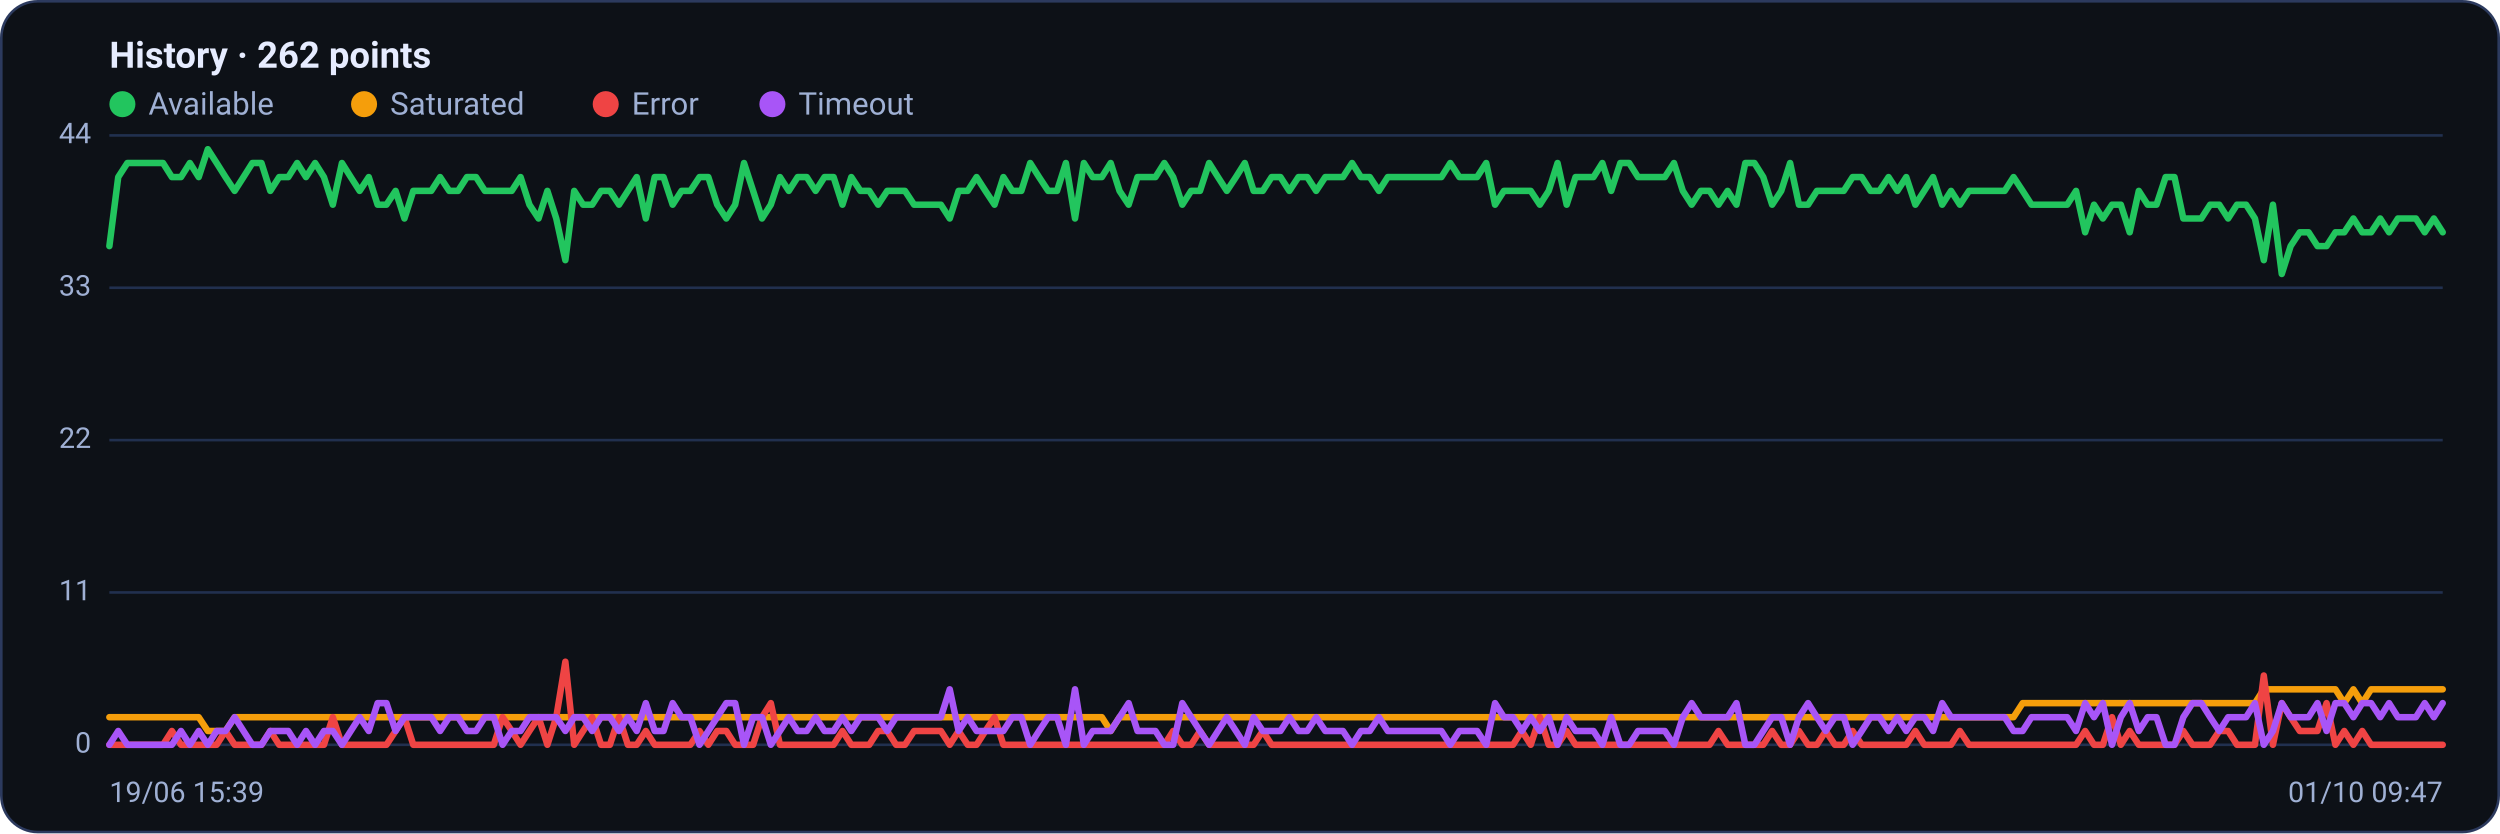
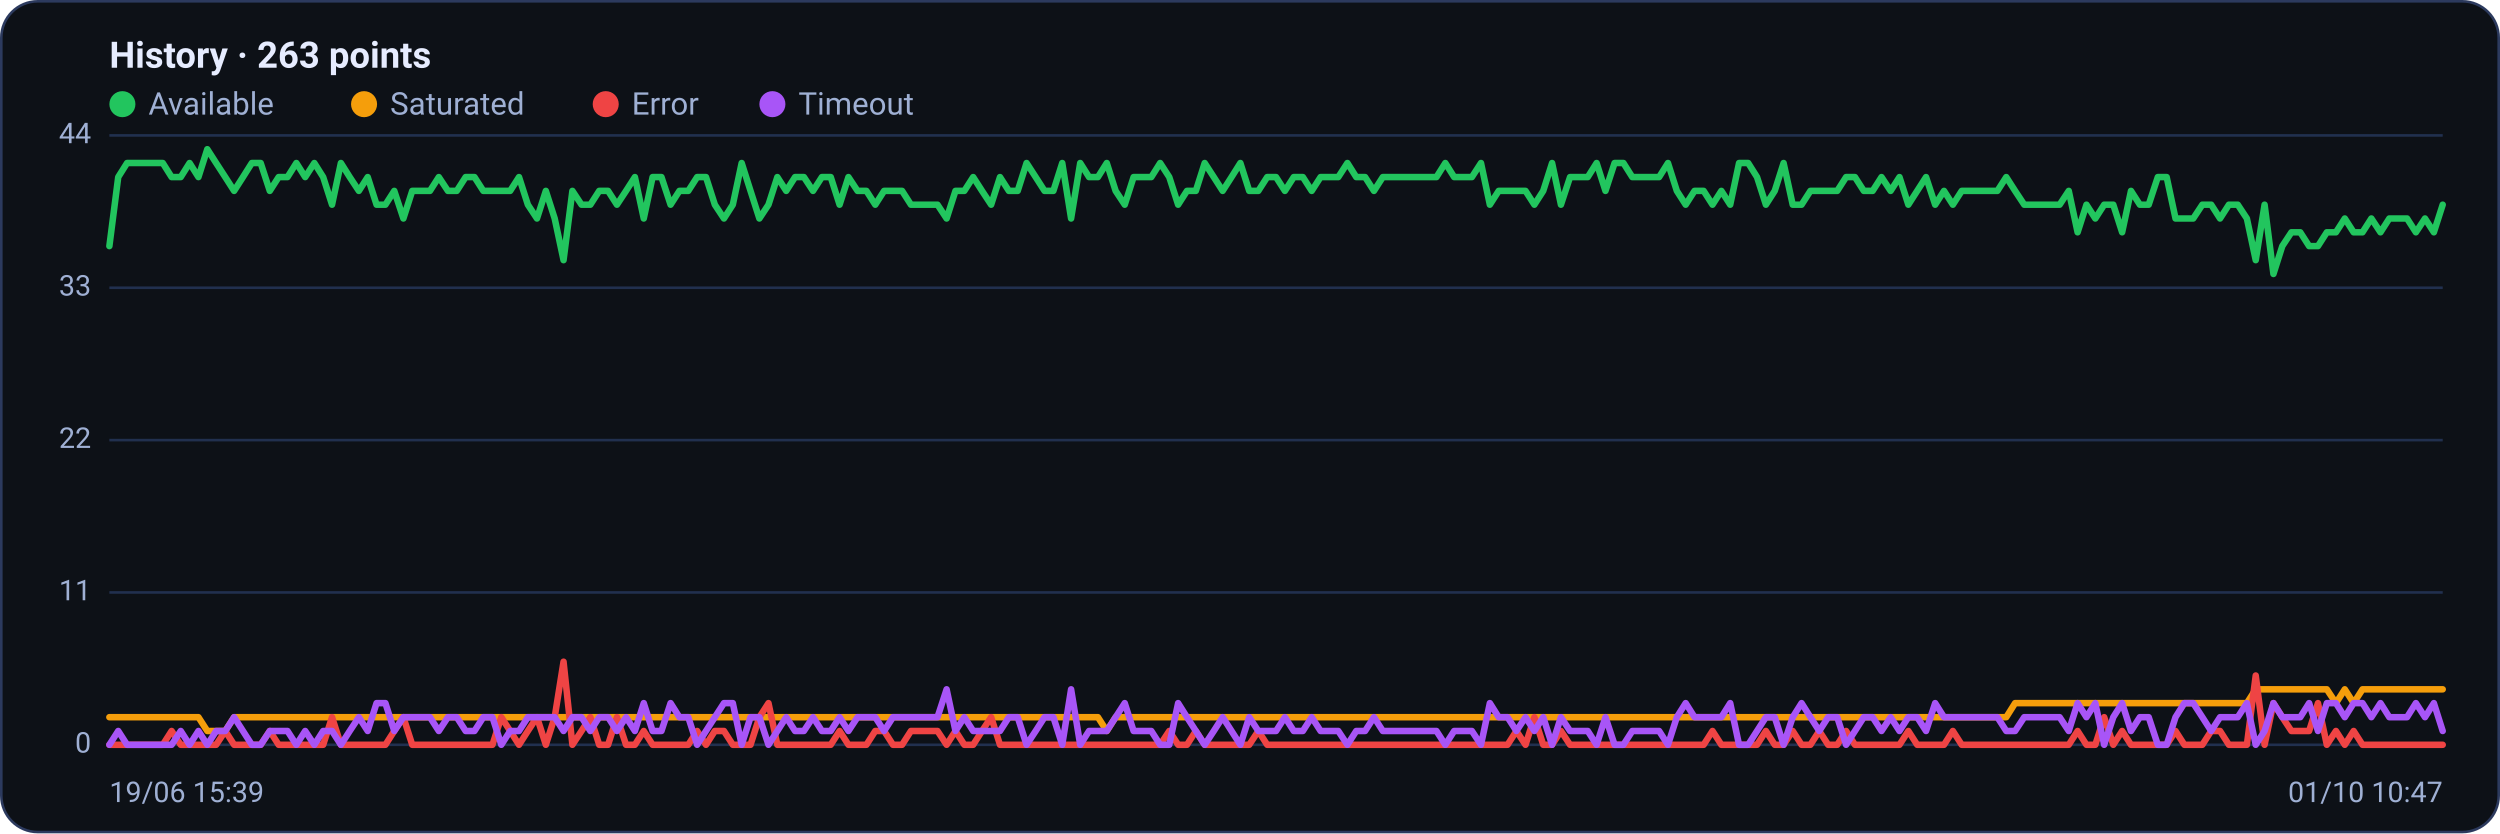
<svg xmlns="http://www.w3.org/2000/svg" viewBox="0 0 960 320" width="960" height="320" font-family="Segoe UI, system-ui, -apple-system, Roboto, Helvetica, Arial, sans-serif" role="img" aria-label="Availability history per region">
  <rect x="0.5" y="0.5" width="959" height="319" rx="14" fill="#0d1117" stroke="#2c3a5e" />
-   <text x="42" y="26" font-size="14" font-weight="600" fill="#e6ecff">History · 262 points</text>
+   <text x="42" y="26" font-size="14" font-weight="600" fill="#e6ecff">History · 263 points</text>
  <circle cx="47" cy="40" r="5" fill="#22c55e" />
  <text x="57" y="44" font-size="12" fill="#9fb0d4">Available</text>
  <circle cx="139.8" cy="40" r="5" fill="#f59e0b" />
  <text x="149.8" y="44" font-size="12" fill="#9fb0d4">Saturated</text>
  <circle cx="232.6" cy="40" r="5" fill="#ef4444" />
  <text x="242.6" y="44" font-size="12" fill="#9fb0d4">Error</text>
  <circle cx="296.6" cy="40" r="5" fill="#a855f7" />
  <text x="306.6" y="44" font-size="12" fill="#9fb0d4">Timeout</text>
  <line x1="42" y1="286.0" x2="938" y2="286.0" stroke="#21304f" stroke-width="1" />
  <text x="35" y="289.0" text-anchor="end" font-size="11" fill="#9fb0d4">0</text>
  <line x1="42" y1="227.5" x2="938" y2="227.5" stroke="#21304f" stroke-width="1" />
  <text x="35" y="230.5" text-anchor="end" font-size="11" fill="#9fb0d4">11</text>
  <line x1="42" y1="169.0" x2="938" y2="169.0" stroke="#21304f" stroke-width="1" />
  <text x="35" y="172.0" text-anchor="end" font-size="11" fill="#9fb0d4">22</text>
  <line x1="42" y1="110.5" x2="938" y2="110.5" stroke="#21304f" stroke-width="1" />
  <text x="35" y="113.5" text-anchor="end" font-size="11" fill="#9fb0d4">33</text>
  <line x1="42" y1="52.0" x2="938" y2="52.0" stroke="#21304f" stroke-width="1" />
  <text x="35" y="55.0" text-anchor="end" font-size="11" fill="#9fb0d4">44</text>
-   <polyline fill="none" stroke="#22c55e" stroke-width="2.5" stroke-linejoin="round" stroke-linecap="round" points="42.0,94.5 45.4,68.0 48.9,62.6 52.3,62.6 55.7,62.6 59.2,62.6 62.6,62.6 66.0,68.0 69.5,68.0 72.9,62.6 76.3,68.0 79.8,57.3 83.2,62.6 86.6,68.0 90.1,73.3 93.5,68.0 96.9,62.6 100.4,62.6 103.8,73.3 107.2,68.0 110.7,68.0 114.1,62.6 117.5,68.0 121.0,62.6 124.4,68.0 127.8,78.6 131.3,62.6 134.7,68.0 138.1,73.3 141.6,68.0 145.0,78.6 148.4,78.6 151.9,73.3 155.3,83.9 158.7,73.3 162.2,73.3 165.6,73.3 169.0,68.0 172.5,73.3 175.9,73.3 179.3,68.0 182.8,68.0 186.2,73.3 189.6,73.3 193.0,73.3 196.5,73.3 199.9,68.0 203.3,78.6 206.8,83.9 210.2,73.3 213.6,83.9 217.1,99.9 220.5,73.3 223.9,78.6 227.4,78.6 230.8,73.3 234.2,73.3 237.7,78.6 241.1,73.3 244.5,68.0 248.0,83.9 251.4,68.0 254.8,68.0 258.3,78.6 261.7,73.3 265.1,73.3 268.6,68.0 272.0,68.0 275.4,78.6 278.9,83.9 282.3,78.6 285.7,62.6 289.2,73.3 292.6,83.9 296.0,78.6 299.5,68.0 302.9,73.3 306.3,68.0 309.8,68.0 313.2,73.3 316.6,68.0 320.1,68.0 323.5,78.6 326.9,68.0 330.4,73.3 333.8,73.3 337.2,78.6 340.7,73.3 344.1,73.3 347.5,73.3 351.0,78.6 354.4,78.6 357.8,78.6 361.3,78.6 364.7,83.9 368.1,73.3 371.6,73.3 375.0,68.0 378.4,73.3 381.9,78.6 385.3,68.0 388.7,73.3 392.2,73.3 395.6,62.6 399.0,68.0 402.5,73.3 405.9,73.3 409.3,62.6 412.8,83.9 416.2,62.6 419.6,68.0 423.1,68.0 426.5,62.6 429.9,73.3 433.4,78.6 436.8,68.0 440.2,68.0 443.7,68.0 447.1,62.6 450.5,68.0 454.0,78.6 457.4,73.3 460.8,73.3 464.3,62.6 467.7,68.0 471.1,73.3 474.6,68.0 478.0,62.6 481.4,73.3 484.9,73.3 488.3,68.0 491.7,68.0 495.1,73.3 498.6,68.0 502.0,68.0 505.4,73.3 508.9,68.0 512.3,68.0 515.7,68.0 519.2,62.6 522.6,68.0 526.0,68.0 529.5,73.3 532.9,68.0 536.3,68.0 539.8,68.0 543.2,68.0 546.6,68.0 550.1,68.0 553.5,68.0 556.9,62.6 560.4,68.0 563.8,68.0 567.2,68.0 570.7,62.6 574.1,78.6 577.5,73.3 581.0,73.3 584.4,73.3 587.8,73.3 591.3,78.6 594.7,73.3 598.1,62.6 601.6,78.6 605.0,68.0 608.4,68.0 611.9,68.0 615.3,62.6 618.7,73.3 622.2,62.6 625.6,62.6 629.0,68.0 632.5,68.0 635.9,68.0 639.3,68.0 642.8,62.6 646.2,73.3 649.6,78.6 653.1,73.3 656.5,73.3 659.9,78.6 663.4,73.3 666.8,78.6 670.2,62.6 673.7,62.6 677.1,68.0 680.5,78.6 684.0,73.3 687.4,62.6 690.8,78.6 694.3,78.6 697.7,73.3 701.1,73.3 704.6,73.3 708.0,73.3 711.4,68.0 714.9,68.0 718.3,73.3 721.7,73.3 725.2,68.0 728.6,73.3 732.0,68.0 735.5,78.6 738.9,73.3 742.3,68.0 745.8,78.6 749.2,73.3 752.6,78.6 756.1,73.3 759.5,73.3 762.9,73.3 766.4,73.3 769.8,73.3 773.2,68.0 776.7,73.3 780.1,78.6 783.5,78.6 787.0,78.6 790.4,78.6 793.8,78.6 797.2,73.3 800.7,89.2 804.1,78.6 807.5,83.9 811.0,78.6 814.4,78.6 817.8,89.2 821.3,73.3 824.7,78.6 828.1,78.6 831.6,68.0 835.0,68.0 838.4,83.9 841.9,83.9 845.3,83.9 848.7,78.6 852.2,78.6 855.6,83.9 859.0,78.6 862.5,78.6 865.9,83.9 869.3,99.9 872.8,78.6 876.2,105.2 879.6,94.5 883.1,89.2 886.5,89.2 889.9,94.5 893.4,94.5 896.8,89.2 900.2,89.2 903.7,83.9 907.1,89.2 910.5,89.2 914.0,83.9 917.4,89.2 920.8,83.9 924.3,83.9 927.7,83.9 931.1,89.2 934.6,83.9 938.0,89.2" />
-   <polyline fill="none" stroke="#f59e0b" stroke-width="2.5" stroke-linejoin="round" stroke-linecap="round" points="42.0,275.4 45.4,275.4 48.9,275.4 52.3,275.4 55.7,275.4 59.2,275.4 62.6,275.4 66.0,275.4 69.5,275.4 72.9,275.4 76.3,275.4 79.8,280.7 83.2,280.7 86.6,280.7 90.1,275.4 93.5,275.4 96.9,275.4 100.4,275.4 103.8,275.4 107.2,275.4 110.7,275.4 114.1,275.4 117.5,275.4 121.0,275.4 124.4,275.4 127.8,275.4 131.3,275.4 134.7,275.4 138.1,275.4 141.6,275.4 145.0,275.4 148.4,275.4 151.9,275.4 155.3,275.4 158.7,275.4 162.2,275.4 165.6,275.4 169.0,275.4 172.5,275.4 175.9,275.4 179.3,275.4 182.8,275.4 186.2,275.4 189.6,275.4 193.0,275.4 196.5,275.4 199.9,275.4 203.3,275.4 206.8,275.4 210.2,275.4 213.6,275.4 217.1,275.4 220.5,275.4 223.9,275.4 227.4,275.4 230.8,275.4 234.2,275.4 237.7,275.4 241.1,275.4 244.5,275.4 248.0,275.4 251.4,275.4 254.8,275.4 258.3,275.4 261.7,275.4 265.1,275.4 268.6,275.4 272.0,275.4 275.4,275.4 278.9,275.4 282.3,275.4 285.7,275.4 289.2,275.4 292.6,275.4 296.0,275.4 299.5,275.4 302.9,275.4 306.3,275.4 309.8,275.4 313.2,275.4 316.6,275.4 320.1,275.4 323.5,275.4 326.9,275.4 330.4,275.4 333.8,275.4 337.2,275.4 340.7,275.4 344.1,275.4 347.5,275.4 351.0,275.4 354.4,275.4 357.8,275.4 361.3,275.4 364.7,275.4 368.1,275.4 371.6,275.4 375.0,275.4 378.4,275.4 381.9,275.4 385.3,275.4 388.7,275.4 392.2,275.4 395.6,275.4 399.0,275.4 402.5,275.4 405.9,275.4 409.3,275.4 412.8,275.4 416.2,275.4 419.6,275.4 423.1,275.4 426.5,280.7 429.9,275.4 433.4,275.4 436.8,275.4 440.2,275.4 443.7,275.4 447.1,275.4 450.5,275.4 454.0,275.4 457.4,275.4 460.8,275.4 464.3,275.4 467.7,275.4 471.1,275.4 474.6,275.4 478.0,275.4 481.4,275.4 484.9,275.4 488.3,275.4 491.7,275.4 495.1,275.4 498.6,275.4 502.0,275.4 505.4,275.4 508.9,275.4 512.3,275.4 515.7,275.4 519.2,275.4 522.6,275.4 526.0,275.4 529.5,275.4 532.9,275.4 536.3,275.4 539.8,275.4 543.2,275.4 546.6,275.4 550.1,275.4 553.5,275.4 556.9,275.4 560.4,275.4 563.8,275.4 567.2,275.4 570.7,275.4 574.1,275.4 577.5,275.4 581.0,275.4 584.4,275.4 587.8,275.4 591.3,275.4 594.7,275.4 598.1,275.4 601.6,275.4 605.0,275.4 608.4,275.4 611.9,275.4 615.3,275.4 618.7,275.4 622.2,275.4 625.6,275.4 629.0,275.4 632.5,275.4 635.9,275.4 639.3,275.4 642.8,275.4 646.2,275.4 649.6,275.4 653.1,275.4 656.5,275.4 659.9,275.4 663.4,275.4 666.8,275.4 670.2,275.4 673.7,275.4 677.1,275.4 680.5,275.4 684.0,275.4 687.4,275.4 690.8,275.4 694.3,275.4 697.7,275.4 701.1,275.4 704.6,275.4 708.0,275.4 711.4,275.4 714.9,275.4 718.3,275.4 721.7,275.4 725.2,275.4 728.6,275.4 732.0,275.4 735.5,275.4 738.9,275.4 742.3,275.4 745.8,275.4 749.2,275.4 752.6,275.4 756.1,275.4 759.5,275.4 762.9,275.4 766.4,275.4 769.8,275.4 773.2,275.4 776.7,270.0 780.1,270.0 783.5,270.0 787.0,270.0 790.4,270.0 793.8,270.0 797.2,270.0 800.7,270.0 804.1,270.0 807.5,270.0 811.0,270.0 814.4,270.0 817.8,270.0 821.3,270.0 824.7,270.0 828.1,270.0 831.6,270.0 835.0,270.0 838.4,270.0 841.9,270.0 845.3,270.0 848.7,270.0 852.2,270.0 855.6,270.0 859.0,270.0 862.5,270.0 865.9,270.0 869.3,264.7 872.8,264.7 876.2,264.7 879.6,264.7 883.1,264.7 886.5,264.7 889.9,264.7 893.4,264.7 896.8,264.7 900.2,270.0 903.7,264.7 907.1,270.0 910.5,264.7 914.0,264.7 917.4,264.7 920.8,264.7 924.3,264.7 927.7,264.7 931.1,264.7 934.6,264.7 938.0,264.7" />
-   <polyline fill="none" stroke="#ef4444" stroke-width="2.5" stroke-linejoin="round" stroke-linecap="round" points="42.0,286.0 45.4,286.0 48.9,286.0 52.3,286.0 55.7,286.0 59.2,286.0 62.6,286.0 66.0,280.7 69.5,286.0 72.9,286.0 76.3,286.0 79.8,286.0 83.2,286.0 86.6,280.7 90.1,286.0 93.5,286.0 96.9,286.0 100.4,286.0 103.8,280.7 107.2,286.0 110.7,286.0 114.1,286.0 117.5,286.0 121.0,286.0 124.4,286.0 127.8,275.4 131.3,286.0 134.7,286.0 138.1,286.0 141.6,286.0 145.0,286.0 148.4,286.0 151.9,280.7 155.3,275.4 158.7,286.0 162.2,286.0 165.6,286.0 169.0,286.0 172.5,286.0 175.9,286.0 179.3,286.0 182.8,286.0 186.2,286.0 189.6,286.0 193.0,275.4 196.5,280.7 199.9,286.0 203.3,280.7 206.8,275.4 210.2,286.0 213.6,275.4 217.1,254.1 220.5,286.0 223.9,280.7 227.4,275.4 230.8,286.0 234.2,286.0 237.7,275.4 241.1,286.0 244.5,286.0 248.0,280.7 251.4,286.0 254.8,286.0 258.3,286.0 261.7,286.0 265.1,286.0 268.6,280.7 272.0,286.0 275.4,280.7 278.9,280.7 282.3,286.0 285.7,286.0 289.2,286.0 292.6,275.4 296.0,270.0 299.5,286.0 302.9,286.0 306.3,286.0 309.8,286.0 313.2,286.0 316.6,286.0 320.1,286.0 323.5,280.7 326.9,286.0 330.4,286.0 333.8,286.0 337.2,280.7 340.7,280.7 344.1,286.0 347.5,286.0 351.0,280.7 354.4,280.7 357.8,280.7 361.3,280.7 364.7,286.0 368.1,280.7 371.6,286.0 375.0,286.0 378.4,280.7 381.9,275.4 385.3,286.0 388.7,286.0 392.2,286.0 395.6,286.0 399.0,286.0 402.5,286.0 405.9,286.0 409.3,286.0 412.8,286.0 416.2,286.0 419.6,286.0 423.1,286.0 426.5,286.0 429.9,286.0 433.4,286.0 436.8,286.0 440.2,286.0 443.7,286.0 447.1,286.0 450.5,280.7 454.0,286.0 457.4,286.0 460.8,280.7 464.3,286.0 467.7,286.0 471.1,286.0 474.6,286.0 478.0,286.0 481.4,286.0 484.9,280.7 488.3,286.0 491.7,286.0 495.1,286.0 498.6,286.0 502.0,286.0 505.4,286.0 508.9,286.0 512.3,286.0 515.7,286.0 519.2,286.0 522.6,286.0 526.0,286.0 529.5,286.0 532.9,286.0 536.3,286.0 539.8,286.0 543.2,286.0 546.6,286.0 550.1,286.0 553.5,286.0 556.9,286.0 560.4,286.0 563.8,286.0 567.2,286.0 570.7,286.0 574.1,286.0 577.5,286.0 581.0,286.0 584.4,280.7 587.8,286.0 591.3,275.4 594.7,286.0 598.1,286.0 601.6,280.7 605.0,286.0 608.4,286.0 611.9,286.0 615.3,286.0 618.7,286.0 622.2,286.0 625.6,286.0 629.0,286.0 632.5,286.0 635.9,286.0 639.3,286.0 642.8,286.0 646.2,286.0 649.6,286.0 653.1,286.0 656.5,286.0 659.9,280.7 663.4,286.0 666.8,286.0 670.2,286.0 673.7,286.0 677.1,286.0 680.5,280.7 684.0,286.0 687.4,286.0 690.8,280.7 694.3,286.0 697.7,286.0 701.1,280.7 704.6,286.0 708.0,286.0 711.4,280.7 714.9,286.0 718.3,286.0 721.7,286.0 725.2,286.0 728.6,286.0 732.0,286.0 735.5,280.7 738.9,286.0 742.3,286.0 745.8,286.0 749.2,286.0 752.6,280.7 756.1,286.0 759.5,286.0 762.9,286.0 766.4,286.0 769.8,286.0 773.2,286.0 776.7,286.0 780.1,286.0 783.5,286.0 787.0,286.0 790.4,286.0 793.8,286.0 797.2,286.0 800.7,280.7 804.1,286.0 807.5,286.0 811.0,275.4 814.4,286.0 817.8,280.7 821.3,286.0 824.7,286.0 828.1,286.0 831.6,286.0 835.0,286.0 838.4,280.7 841.9,286.0 845.3,286.0 848.7,286.0 852.2,280.7 855.6,280.7 859.0,286.0 862.5,286.0 865.9,286.0 869.3,259.4 872.8,286.0 876.2,270.0 879.6,275.4 883.1,280.7 886.5,280.7 889.9,280.7 893.4,270.0 896.8,286.0 900.2,280.7 903.7,286.0 907.1,280.7 910.5,286.0 914.0,286.0 917.4,286.0 920.8,286.0 924.3,286.0 927.7,286.0 931.1,286.0 934.6,286.0 938.0,286.0" />
-   <polyline fill="none" stroke="#a855f7" stroke-width="2.5" stroke-linejoin="round" stroke-linecap="round" points="42.0,286.0 45.4,280.7 48.9,286.0 52.3,286.0 55.7,286.0 59.2,286.0 62.6,286.0 66.0,286.0 69.5,280.7 72.9,286.0 76.3,280.7 79.8,286.0 83.2,280.7 86.6,280.7 90.1,275.4 93.5,280.7 96.9,286.0 100.4,286.0 103.8,280.7 107.2,280.7 110.7,280.7 114.1,286.0 117.5,280.7 121.0,286.0 124.4,280.7 127.8,280.7 131.3,286.0 134.7,280.7 138.1,275.4 141.6,280.7 145.0,270.0 148.4,270.0 151.9,280.7 155.3,275.4 158.7,275.4 162.2,275.4 165.6,275.4 169.0,280.7 172.5,275.4 175.9,275.4 179.3,280.7 182.8,280.7 186.2,275.4 189.6,275.4 193.0,286.0 196.5,280.7 199.9,280.7 203.3,275.4 206.8,275.4 210.2,275.4 213.6,275.4 217.1,280.7 220.5,275.4 223.9,275.4 227.4,280.7 230.8,275.4 234.2,275.4 237.7,280.7 241.1,275.4 244.5,280.7 248.0,270.0 251.4,280.7 254.8,280.7 258.3,270.0 261.7,275.4 265.1,275.4 268.6,286.0 272.0,280.7 275.4,275.4 278.9,270.0 282.3,270.0 285.7,286.0 289.2,275.4 292.6,275.4 296.0,286.0 299.5,280.7 302.9,275.4 306.3,280.7 309.8,280.7 313.2,275.4 316.6,280.7 320.1,280.7 323.5,275.4 326.9,280.7 330.4,275.4 333.8,275.4 337.2,275.4 340.7,280.7 344.1,275.4 347.5,275.4 351.0,275.4 354.4,275.4 357.8,275.4 361.3,275.4 364.7,264.7 368.1,280.7 371.6,275.4 375.0,280.7 378.4,280.7 381.9,280.7 385.3,280.7 388.7,275.4 392.2,275.4 395.6,286.0 399.0,280.7 402.5,275.4 405.9,275.4 409.3,286.0 412.8,264.7 416.2,286.0 419.6,280.7 423.1,280.7 426.5,280.7 429.9,275.4 433.4,270.0 436.8,280.7 440.2,280.7 443.7,280.7 447.1,286.0 450.5,286.0 454.0,270.0 457.4,275.4 460.8,280.7 464.3,286.0 467.7,280.7 471.1,275.4 474.6,280.7 478.0,286.0 481.4,275.4 484.9,280.7 488.3,280.7 491.7,280.7 495.1,275.4 498.6,280.7 502.0,280.7 505.4,275.4 508.9,280.7 512.3,280.7 515.7,280.7 519.2,286.0 522.6,280.7 526.0,280.7 529.5,275.4 532.9,280.7 536.3,280.7 539.8,280.7 543.2,280.7 546.6,280.7 550.1,280.7 553.5,280.7 556.9,286.0 560.4,280.7 563.8,280.7 567.2,280.7 570.7,286.0 574.1,270.0 577.5,275.4 581.0,275.4 584.4,280.7 587.8,275.4 591.3,280.7 594.7,275.4 598.1,286.0 601.6,275.4 605.0,280.7 608.4,280.7 611.9,280.7 615.3,286.0 618.7,275.4 622.2,286.0 625.6,286.0 629.0,280.7 632.5,280.7 635.9,280.7 639.3,280.7 642.8,286.0 646.2,275.4 649.6,270.0 653.1,275.4 656.5,275.4 659.9,275.4 663.4,275.4 666.8,270.0 670.2,286.0 673.7,286.0 677.1,280.7 680.5,275.4 684.0,275.4 687.4,286.0 690.8,275.4 694.3,270.0 697.7,275.4 701.1,280.7 704.6,275.4 708.0,275.4 711.4,286.0 714.9,280.7 718.3,275.4 721.7,275.4 725.2,280.7 728.6,275.4 732.0,280.7 735.5,275.4 738.9,275.4 742.3,280.7 745.8,270.0 749.2,275.4 752.6,275.4 756.1,275.4 759.5,275.4 762.9,275.4 766.4,275.4 769.8,275.4 773.2,280.7 776.7,280.7 780.1,275.4 783.5,275.4 787.0,275.4 790.4,275.4 793.8,275.4 797.2,280.7 800.7,270.0 804.1,275.4 807.5,270.0 811.0,286.0 814.4,275.4 817.8,270.0 821.3,280.7 824.7,275.4 828.1,275.4 831.6,286.0 835.0,286.0 838.4,275.4 841.9,270.0 845.3,270.0 848.7,275.4 852.2,280.7 855.6,275.4 859.0,275.4 862.5,275.4 865.9,270.0 869.3,286.0 872.8,280.7 876.2,270.0 879.6,275.4 883.1,275.4 886.5,275.4 889.9,270.0 893.4,280.7 896.8,270.0 900.2,270.0 903.7,275.4 907.1,270.0 910.5,270.0 914.0,275.4 917.4,270.0 920.8,275.4 924.3,275.4 927.7,275.4 931.1,270.0 934.6,275.4 938.0,270.0" />
+   <polyline fill="none" stroke="#22c55e" stroke-width="2.5" stroke-linejoin="round" stroke-linecap="round" points="42.0,94.5 45.4,68.0 48.8,62.6 52.3,62.6 55.7,62.6 59.1,62.6 62.5,62.6 65.9,68.0 69.4,68.0 72.8,62.6 76.2,68.0 79.6,57.3 83.0,62.6 86.5,68.0 89.9,73.3 93.3,68.0 96.7,62.6 100.1,62.6 103.6,73.3 107.0,68.0 110.4,68.0 113.8,62.6 117.2,68.0 120.7,62.6 124.1,68.0 127.5,78.6 130.9,62.6 134.3,68.0 137.8,73.3 141.2,68.0 144.6,78.6 148.0,78.6 151.4,73.3 154.9,83.9 158.3,73.3 161.7,73.3 165.1,73.3 168.5,68.0 172.0,73.3 175.4,73.3 178.8,68.0 182.2,68.0 185.6,73.3 189.1,73.3 192.5,73.3 195.9,73.3 199.3,68.0 202.7,78.6 206.2,83.9 209.6,73.3 213.0,83.9 216.4,99.9 219.8,73.3 223.3,78.6 226.7,78.6 230.1,73.3 233.5,73.3 236.9,78.6 240.4,73.3 243.8,68.0 247.2,83.9 250.6,68.0 254.0,68.0 257.5,78.6 260.9,73.3 264.3,73.3 267.7,68.0 271.1,68.0 274.5,78.6 278.0,83.9 281.4,78.6 284.8,62.6 288.2,73.3 291.6,83.9 295.1,78.6 298.5,68.0 301.9,73.3 305.3,68.0 308.7,68.0 312.2,73.3 315.6,68.0 319.0,68.0 322.4,78.6 325.8,68.0 329.3,73.3 332.7,73.3 336.1,78.6 339.5,73.3 342.9,73.3 346.4,73.3 349.8,78.6 353.2,78.6 356.6,78.6 360.0,78.6 363.5,83.9 366.9,73.3 370.3,73.3 373.7,68.0 377.1,73.3 380.6,78.6 384.0,68.0 387.4,73.3 390.8,73.3 394.2,62.6 397.7,68.0 401.1,73.3 404.5,73.3 407.9,62.6 411.3,83.9 414.8,62.6 418.2,68.0 421.6,68.0 425.0,62.6 428.4,73.3 431.9,78.6 435.3,68.0 438.7,68.0 442.1,68.0 445.5,62.6 449.0,68.0 452.4,78.6 455.8,73.3 459.2,73.3 462.6,62.6 466.1,68.0 469.5,73.3 472.9,68.0 476.3,62.6 479.7,73.3 483.2,73.3 486.6,68.0 490.0,68.0 493.4,73.3 496.8,68.0 500.3,68.0 503.7,73.3 507.1,68.0 510.5,68.0 513.9,68.0 517.4,62.6 520.8,68.0 524.2,68.0 527.6,73.3 531.0,68.0 534.5,68.0 537.9,68.0 541.3,68.0 544.7,68.0 548.1,68.0 551.6,68.0 555.0,62.6 558.4,68.0 561.8,68.0 565.2,68.0 568.7,62.6 572.1,78.6 575.5,73.3 578.9,73.3 582.3,73.3 585.8,73.3 589.2,78.6 592.6,73.3 596.0,62.6 599.4,78.6 602.9,68.0 606.3,68.0 609.7,68.0 613.1,62.6 616.5,73.3 620.0,62.6 623.4,62.6 626.8,68.0 630.2,68.0 633.6,68.0 637.1,68.0 640.5,62.6 643.9,73.3 647.3,78.6 650.7,73.3 654.2,73.3 657.6,78.6 661.0,73.3 664.4,78.6 667.8,62.6 671.3,62.6 674.7,68.0 678.1,78.6 681.5,73.3 684.9,62.6 688.4,78.6 691.8,78.6 695.2,73.3 698.6,73.3 702.0,73.3 705.5,73.3 708.9,68.0 712.3,68.0 715.7,73.3 719.1,73.3 722.5,68.0 726.0,73.3 729.4,68.0 732.8,78.6 736.2,73.3 739.6,68.0 743.1,78.6 746.5,73.3 749.9,78.6 753.3,73.3 756.7,73.3 760.2,73.3 763.6,73.3 767.0,73.3 770.4,68.0 773.8,73.3 777.3,78.6 780.7,78.6 784.1,78.6 787.5,78.6 790.9,78.6 794.4,73.3 797.8,89.2 801.2,78.6 804.6,83.9 808.0,78.6 811.5,78.6 814.9,89.2 818.3,73.3 821.7,78.6 825.1,78.6 828.6,68.0 832.0,68.0 835.4,83.9 838.8,83.9 842.2,83.9 845.7,78.6 849.1,78.6 852.5,83.9 855.9,78.6 859.3,78.6 862.8,83.9 866.2,99.9 869.6,78.6 873.0,105.2 876.4,94.5 879.9,89.2 883.3,89.2 886.7,94.5 890.1,94.5 893.5,89.2 897.0,89.2 900.4,83.9 903.8,89.2 907.2,89.2 910.6,83.9 914.1,89.2 917.5,83.9 920.9,83.9 924.3,83.9 927.7,89.2 931.2,83.9 934.6,89.2 938.0,78.6" />
+   <polyline fill="none" stroke="#f59e0b" stroke-width="2.5" stroke-linejoin="round" stroke-linecap="round" points="42.0,275.4 45.4,275.4 48.8,275.4 52.3,275.4 55.7,275.4 59.1,275.4 62.5,275.4 65.9,275.4 69.4,275.4 72.8,275.4 76.2,275.4 79.6,280.7 83.0,280.7 86.5,280.7 89.9,275.4 93.3,275.4 96.7,275.4 100.1,275.4 103.6,275.4 107.0,275.4 110.4,275.4 113.8,275.4 117.2,275.4 120.7,275.4 124.1,275.4 127.5,275.4 130.9,275.4 134.3,275.4 137.8,275.4 141.2,275.4 144.6,275.4 148.0,275.4 151.4,275.4 154.9,275.4 158.3,275.4 161.7,275.4 165.1,275.4 168.5,275.4 172.0,275.4 175.4,275.4 178.8,275.4 182.2,275.4 185.6,275.4 189.1,275.4 192.5,275.4 195.9,275.4 199.3,275.4 202.7,275.4 206.2,275.4 209.6,275.4 213.0,275.4 216.4,275.4 219.8,275.4 223.3,275.4 226.7,275.4 230.1,275.4 233.5,275.4 236.9,275.4 240.4,275.4 243.8,275.4 247.2,275.4 250.6,275.4 254.0,275.4 257.5,275.4 260.9,275.4 264.3,275.4 267.7,275.4 271.1,275.4 274.5,275.4 278.0,275.4 281.4,275.4 284.8,275.4 288.2,275.4 291.6,275.4 295.1,275.4 298.5,275.4 301.9,275.4 305.3,275.4 308.7,275.4 312.2,275.4 315.6,275.4 319.0,275.4 322.4,275.4 325.8,275.4 329.3,275.4 332.7,275.4 336.1,275.4 339.5,275.4 342.9,275.4 346.4,275.4 349.8,275.4 353.2,275.4 356.6,275.4 360.0,275.4 363.5,275.4 366.9,275.4 370.3,275.4 373.7,275.4 377.1,275.4 380.6,275.4 384.0,275.4 387.4,275.4 390.8,275.4 394.2,275.4 397.7,275.4 401.1,275.4 404.5,275.4 407.9,275.4 411.3,275.4 414.8,275.4 418.2,275.4 421.6,275.4 425.0,280.7 428.4,275.4 431.9,275.4 435.3,275.4 438.7,275.4 442.1,275.4 445.5,275.4 449.0,275.4 452.4,275.4 455.8,275.4 459.2,275.4 462.6,275.4 466.1,275.4 469.5,275.4 472.9,275.4 476.3,275.4 479.7,275.4 483.2,275.4 486.6,275.4 490.0,275.4 493.4,275.4 496.8,275.4 500.3,275.4 503.7,275.4 507.1,275.4 510.5,275.4 513.9,275.4 517.4,275.4 520.8,275.4 524.2,275.4 527.6,275.4 531.0,275.4 534.5,275.4 537.9,275.4 541.3,275.4 544.7,275.4 548.1,275.4 551.6,275.4 555.0,275.4 558.4,275.4 561.8,275.4 565.2,275.4 568.7,275.4 572.1,275.4 575.5,275.4 578.9,275.4 582.3,275.4 585.8,275.4 589.2,275.4 592.6,275.4 596.0,275.4 599.4,275.4 602.9,275.4 606.3,275.4 609.7,275.4 613.1,275.4 616.5,275.4 620.0,275.4 623.4,275.4 626.8,275.4 630.2,275.4 633.6,275.4 637.1,275.4 640.5,275.4 643.9,275.4 647.3,275.4 650.7,275.4 654.2,275.4 657.6,275.4 661.0,275.4 664.4,275.4 667.8,275.4 671.3,275.4 674.7,275.4 678.1,275.4 681.5,275.4 684.9,275.4 688.4,275.4 691.8,275.4 695.2,275.4 698.6,275.4 702.0,275.4 705.5,275.4 708.9,275.4 712.3,275.4 715.7,275.4 719.1,275.4 722.5,275.4 726.0,275.4 729.4,275.4 732.8,275.4 736.2,275.4 739.6,275.4 743.1,275.4 746.5,275.4 749.9,275.4 753.3,275.4 756.7,275.4 760.2,275.4 763.6,275.4 767.0,275.4 770.4,275.4 773.8,270.0 777.3,270.0 780.7,270.0 784.1,270.0 787.5,270.0 790.9,270.0 794.4,270.0 797.8,270.0 801.2,270.0 804.6,270.0 808.0,270.0 811.5,270.0 814.9,270.0 818.3,270.0 821.7,270.0 825.1,270.0 828.6,270.0 832.0,270.0 835.4,270.0 838.8,270.0 842.2,270.0 845.7,270.0 849.1,270.0 852.5,270.0 855.9,270.0 859.3,270.0 862.8,270.0 866.2,264.7 869.6,264.7 873.0,264.7 876.4,264.7 879.9,264.7 883.3,264.7 886.7,264.7 890.1,264.7 893.5,264.7 897.0,270.0 900.4,264.7 903.8,270.0 907.2,264.7 910.6,264.7 914.1,264.7 917.5,264.7 920.9,264.7 924.3,264.7 927.7,264.7 931.2,264.7 934.6,264.7 938.0,264.7" />
+   <polyline fill="none" stroke="#ef4444" stroke-width="2.5" stroke-linejoin="round" stroke-linecap="round" points="42.0,286.0 45.4,286.0 48.8,286.0 52.3,286.0 55.7,286.0 59.1,286.0 62.5,286.0 65.9,280.7 69.4,286.0 72.8,286.0 76.2,286.0 79.6,286.0 83.0,286.0 86.5,280.7 89.9,286.0 93.3,286.0 96.7,286.0 100.1,286.0 103.6,280.7 107.0,286.0 110.4,286.0 113.8,286.0 117.2,286.0 120.7,286.0 124.1,286.0 127.5,275.4 130.9,286.0 134.3,286.0 137.8,286.0 141.2,286.0 144.6,286.0 148.0,286.0 151.4,280.7 154.9,275.4 158.3,286.0 161.7,286.0 165.1,286.0 168.5,286.0 172.0,286.0 175.4,286.0 178.8,286.0 182.2,286.0 185.6,286.0 189.1,286.0 192.5,275.4 195.9,280.7 199.3,286.0 202.7,280.7 206.2,275.4 209.6,286.0 213.0,275.4 216.4,254.1 219.8,286.0 223.3,280.7 226.7,275.4 230.1,286.0 233.5,286.0 236.9,275.4 240.4,286.0 243.8,286.0 247.2,280.7 250.6,286.0 254.0,286.0 257.5,286.0 260.9,286.0 264.3,286.0 267.7,280.7 271.1,286.0 274.5,280.7 278.0,280.7 281.4,286.0 284.8,286.0 288.2,286.0 291.6,275.4 295.1,270.0 298.5,286.0 301.9,286.0 305.3,286.0 308.7,286.0 312.2,286.0 315.6,286.0 319.0,286.0 322.4,280.7 325.8,286.0 329.3,286.0 332.7,286.0 336.1,280.7 339.5,280.7 342.9,286.0 346.4,286.0 349.8,280.7 353.2,280.7 356.6,280.7 360.0,280.7 363.5,286.0 366.9,280.7 370.3,286.0 373.7,286.0 377.1,280.7 380.6,275.4 384.0,286.0 387.4,286.0 390.8,286.0 394.2,286.0 397.7,286.0 401.1,286.0 404.5,286.0 407.9,286.0 411.3,286.0 414.8,286.0 418.2,286.0 421.6,286.0 425.0,286.0 428.4,286.0 431.9,286.0 435.3,286.0 438.7,286.0 442.1,286.0 445.5,286.0 449.0,280.7 452.4,286.0 455.8,286.0 459.2,280.7 462.6,286.0 466.1,286.0 469.5,286.0 472.9,286.0 476.3,286.0 479.7,286.0 483.2,280.7 486.6,286.0 490.0,286.0 493.4,286.0 496.8,286.0 500.3,286.0 503.7,286.0 507.1,286.0 510.5,286.0 513.9,286.0 517.4,286.0 520.8,286.0 524.2,286.0 527.6,286.0 531.0,286.0 534.5,286.0 537.9,286.0 541.3,286.0 544.7,286.0 548.1,286.0 551.6,286.0 555.0,286.0 558.4,286.0 561.8,286.0 565.2,286.0 568.7,286.0 572.1,286.0 575.5,286.0 578.9,286.0 582.3,280.7 585.8,286.0 589.2,275.4 592.6,286.0 596.0,286.0 599.4,280.7 602.9,286.0 606.3,286.0 609.7,286.0 613.1,286.0 616.5,286.0 620.0,286.0 623.4,286.0 626.8,286.0 630.2,286.0 633.6,286.0 637.1,286.0 640.5,286.0 643.9,286.0 647.3,286.0 650.7,286.0 654.2,286.0 657.6,280.7 661.0,286.0 664.4,286.0 667.8,286.0 671.3,286.0 674.7,286.0 678.1,280.7 681.5,286.0 684.9,286.0 688.4,280.7 691.8,286.0 695.2,286.0 698.6,280.7 702.0,286.0 705.5,286.0 708.9,280.7 712.3,286.0 715.7,286.0 719.1,286.0 722.5,286.0 726.0,286.0 729.4,286.0 732.8,280.7 736.2,286.0 739.6,286.0 743.1,286.0 746.5,286.0 749.9,280.7 753.3,286.0 756.7,286.0 760.2,286.0 763.6,286.0 767.0,286.0 770.4,286.0 773.8,286.0 777.3,286.0 780.7,286.0 784.1,286.0 787.5,286.0 790.9,286.0 794.4,286.0 797.8,280.7 801.2,286.0 804.6,286.0 808.0,275.4 811.5,286.0 814.9,280.7 818.3,286.0 821.7,286.0 825.1,286.0 828.6,286.0 832.0,286.0 835.4,280.7 838.8,286.0 842.2,286.0 845.7,286.0 849.1,280.7 852.5,280.7 855.9,286.0 859.3,286.0 862.8,286.0 866.2,259.4 869.6,286.0 873.0,270.0 876.4,275.4 879.9,280.7 883.3,280.7 886.7,280.7 890.1,270.0 893.5,286.0 897.0,280.7 900.4,286.0 903.8,280.7 907.2,286.0 910.6,286.0 914.1,286.0 917.5,286.0 920.9,286.0 924.3,286.0 927.7,286.0 931.2,286.0 934.6,286.0 938.0,286.0" />
+   <polyline fill="none" stroke="#a855f7" stroke-width="2.5" stroke-linejoin="round" stroke-linecap="round" points="42.0,286.0 45.4,280.7 48.8,286.0 52.3,286.0 55.7,286.0 59.1,286.0 62.5,286.0 65.9,286.0 69.4,280.7 72.8,286.0 76.2,280.7 79.6,286.0 83.0,280.7 86.5,280.7 89.9,275.4 93.3,280.7 96.7,286.0 100.1,286.0 103.6,280.7 107.0,280.7 110.4,280.7 113.8,286.0 117.2,280.7 120.7,286.0 124.1,280.7 127.5,280.7 130.9,286.0 134.3,280.7 137.8,275.4 141.2,280.7 144.6,270.0 148.0,270.0 151.4,280.7 154.9,275.4 158.3,275.4 161.7,275.4 165.1,275.4 168.5,280.7 172.0,275.4 175.4,275.4 178.8,280.7 182.2,280.7 185.6,275.4 189.1,275.4 192.5,286.0 195.9,280.7 199.3,280.7 202.7,275.4 206.2,275.4 209.6,275.4 213.0,275.4 216.4,280.7 219.8,275.4 223.3,275.4 226.7,280.7 230.1,275.4 233.5,275.4 236.9,280.7 240.4,275.4 243.8,280.7 247.2,270.0 250.6,280.7 254.0,280.7 257.5,270.0 260.9,275.4 264.3,275.4 267.7,286.0 271.1,280.7 274.5,275.4 278.0,270.0 281.4,270.0 284.8,286.0 288.2,275.4 291.6,275.4 295.1,286.0 298.5,280.7 301.9,275.4 305.3,280.7 308.7,280.7 312.2,275.4 315.6,280.7 319.0,280.7 322.4,275.4 325.8,280.7 329.3,275.4 332.7,275.4 336.1,275.4 339.5,280.7 342.9,275.4 346.4,275.4 349.8,275.4 353.2,275.4 356.6,275.4 360.0,275.4 363.5,264.7 366.9,280.7 370.3,275.4 373.7,280.7 377.1,280.7 380.6,280.7 384.0,280.7 387.4,275.4 390.8,275.4 394.2,286.0 397.7,280.7 401.1,275.4 404.5,275.4 407.9,286.0 411.3,264.7 414.8,286.0 418.2,280.7 421.6,280.7 425.0,280.7 428.4,275.4 431.9,270.0 435.3,280.7 438.7,280.7 442.1,280.7 445.5,286.0 449.0,286.0 452.4,270.0 455.8,275.4 459.2,280.7 462.6,286.0 466.1,280.7 469.5,275.4 472.9,280.7 476.3,286.0 479.7,275.4 483.2,280.7 486.6,280.7 490.0,280.7 493.4,275.4 496.8,280.7 500.3,280.7 503.7,275.4 507.1,280.7 510.5,280.7 513.9,280.7 517.4,286.0 520.8,280.7 524.2,280.7 527.6,275.4 531.0,280.7 534.5,280.7 537.9,280.7 541.3,280.7 544.7,280.7 548.1,280.7 551.6,280.7 555.0,286.0 558.4,280.7 561.8,280.7 565.2,280.7 568.7,286.0 572.1,270.0 575.5,275.4 578.9,275.4 582.3,280.7 585.8,275.4 589.2,280.7 592.6,275.4 596.0,286.0 599.4,275.4 602.9,280.7 606.3,280.7 609.7,280.7 613.1,286.0 616.5,275.4 620.0,286.0 623.4,286.0 626.8,280.7 630.2,280.7 633.6,280.7 637.1,280.7 640.5,286.0 643.9,275.4 647.3,270.0 650.7,275.4 654.2,275.4 657.6,275.4 661.0,275.4 664.4,270.0 667.8,286.0 671.3,286.0 674.7,280.7 678.1,275.4 681.5,275.4 684.9,286.0 688.4,275.4 691.8,270.0 695.2,275.4 698.6,280.7 702.0,275.4 705.5,275.4 708.9,286.0 712.3,280.7 715.7,275.4 719.1,275.4 722.5,280.7 726.0,275.4 729.4,280.7 732.8,275.4 736.2,275.4 739.6,280.7 743.1,270.0 746.5,275.4 749.9,275.4 753.3,275.4 756.7,275.4 760.2,275.4 763.6,275.4 767.0,275.4 770.4,280.7 773.8,280.7 777.3,275.4 780.7,275.4 784.1,275.4 787.5,275.4 790.9,275.4 794.4,280.7 797.8,270.0 801.2,275.4 804.6,270.0 808.0,286.0 811.5,275.4 814.9,270.0 818.3,280.7 821.7,275.4 825.1,275.4 828.6,286.0 832.0,286.0 835.4,275.4 838.8,270.0 842.2,270.0 845.7,275.4 849.1,280.7 852.5,275.4 855.9,275.4 859.3,275.4 862.8,270.0 866.2,286.0 869.6,280.7 873.0,270.0 876.4,275.4 879.9,275.4 883.3,275.4 886.7,270.0 890.1,280.7 893.5,270.0 897.0,270.0 900.4,275.4 903.8,270.0 907.2,270.0 910.6,275.4 914.1,270.0 917.5,275.4 920.9,275.4 924.3,275.4 927.7,270.0 931.2,275.4 934.6,270.0 938.0,280.7" />
  <text x="42" y="308" font-size="11" fill="#9fb0d4">19/06 15:39</text>
-   <text x="938" y="308" text-anchor="end" font-size="11" fill="#9fb0d4">01/10 09:47</text>
+   <text x="938" y="308" text-anchor="end" font-size="11" fill="#9fb0d4">01/10 10:47</text>
</svg>
